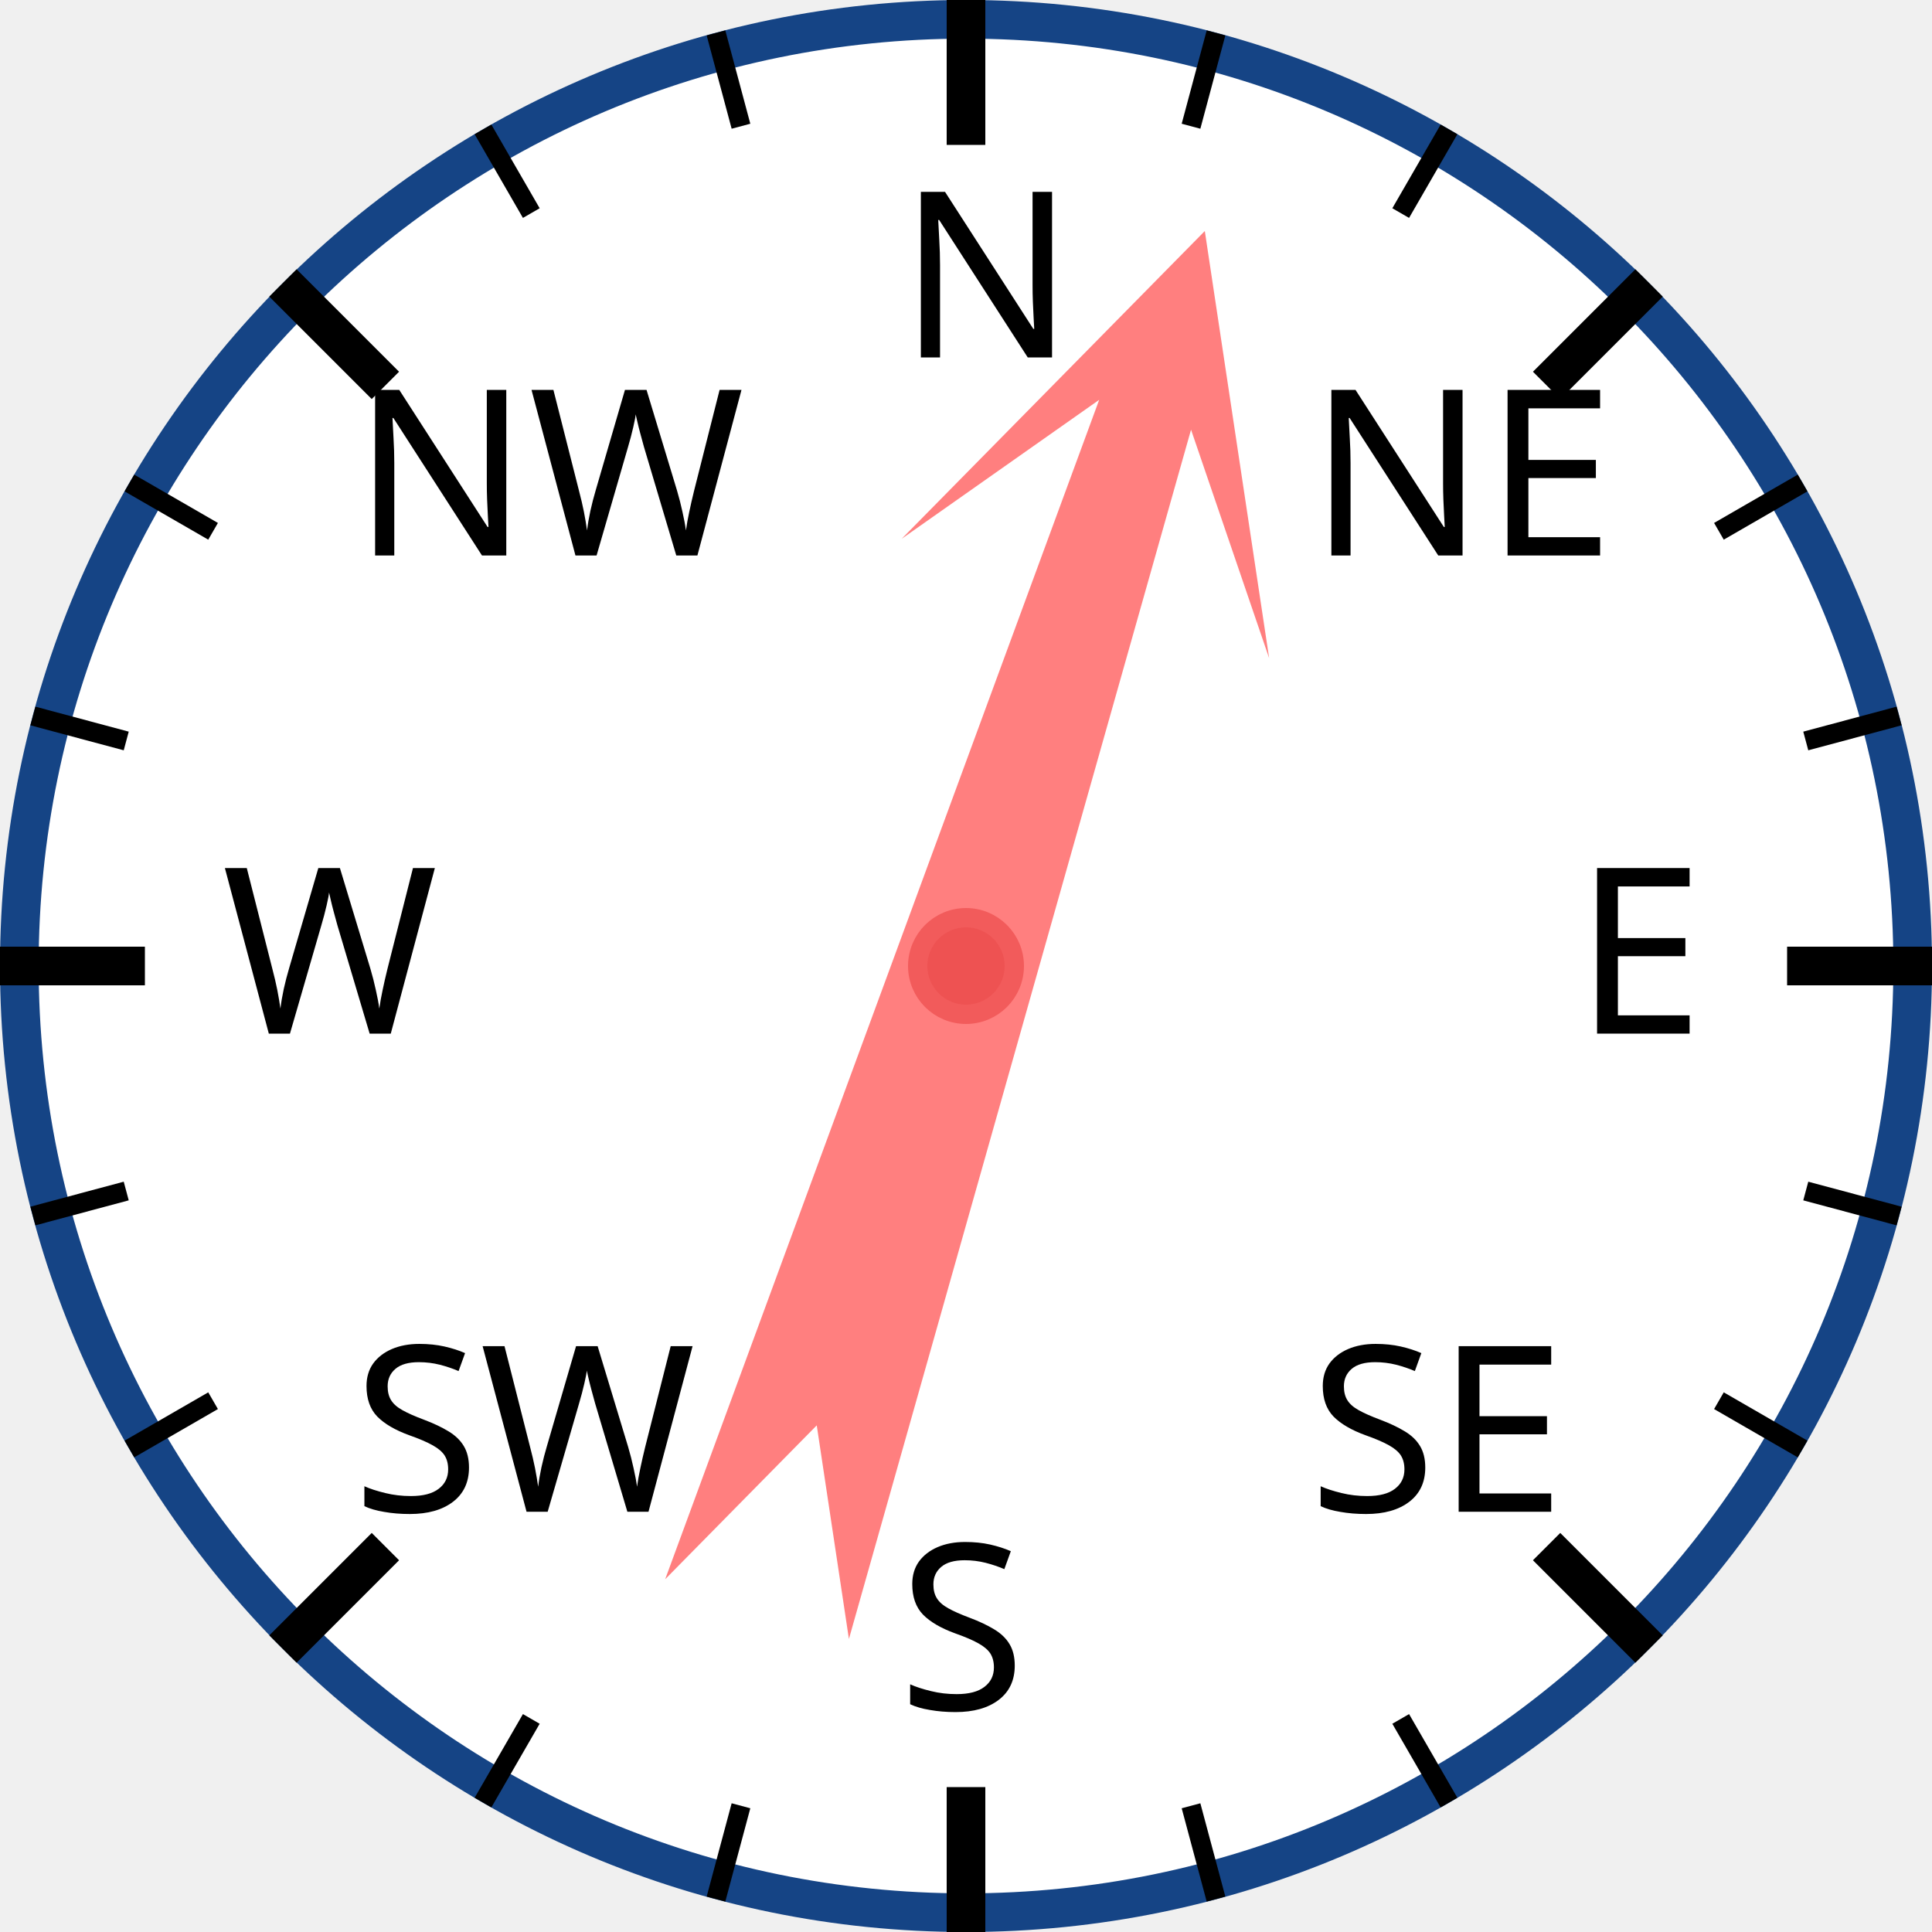
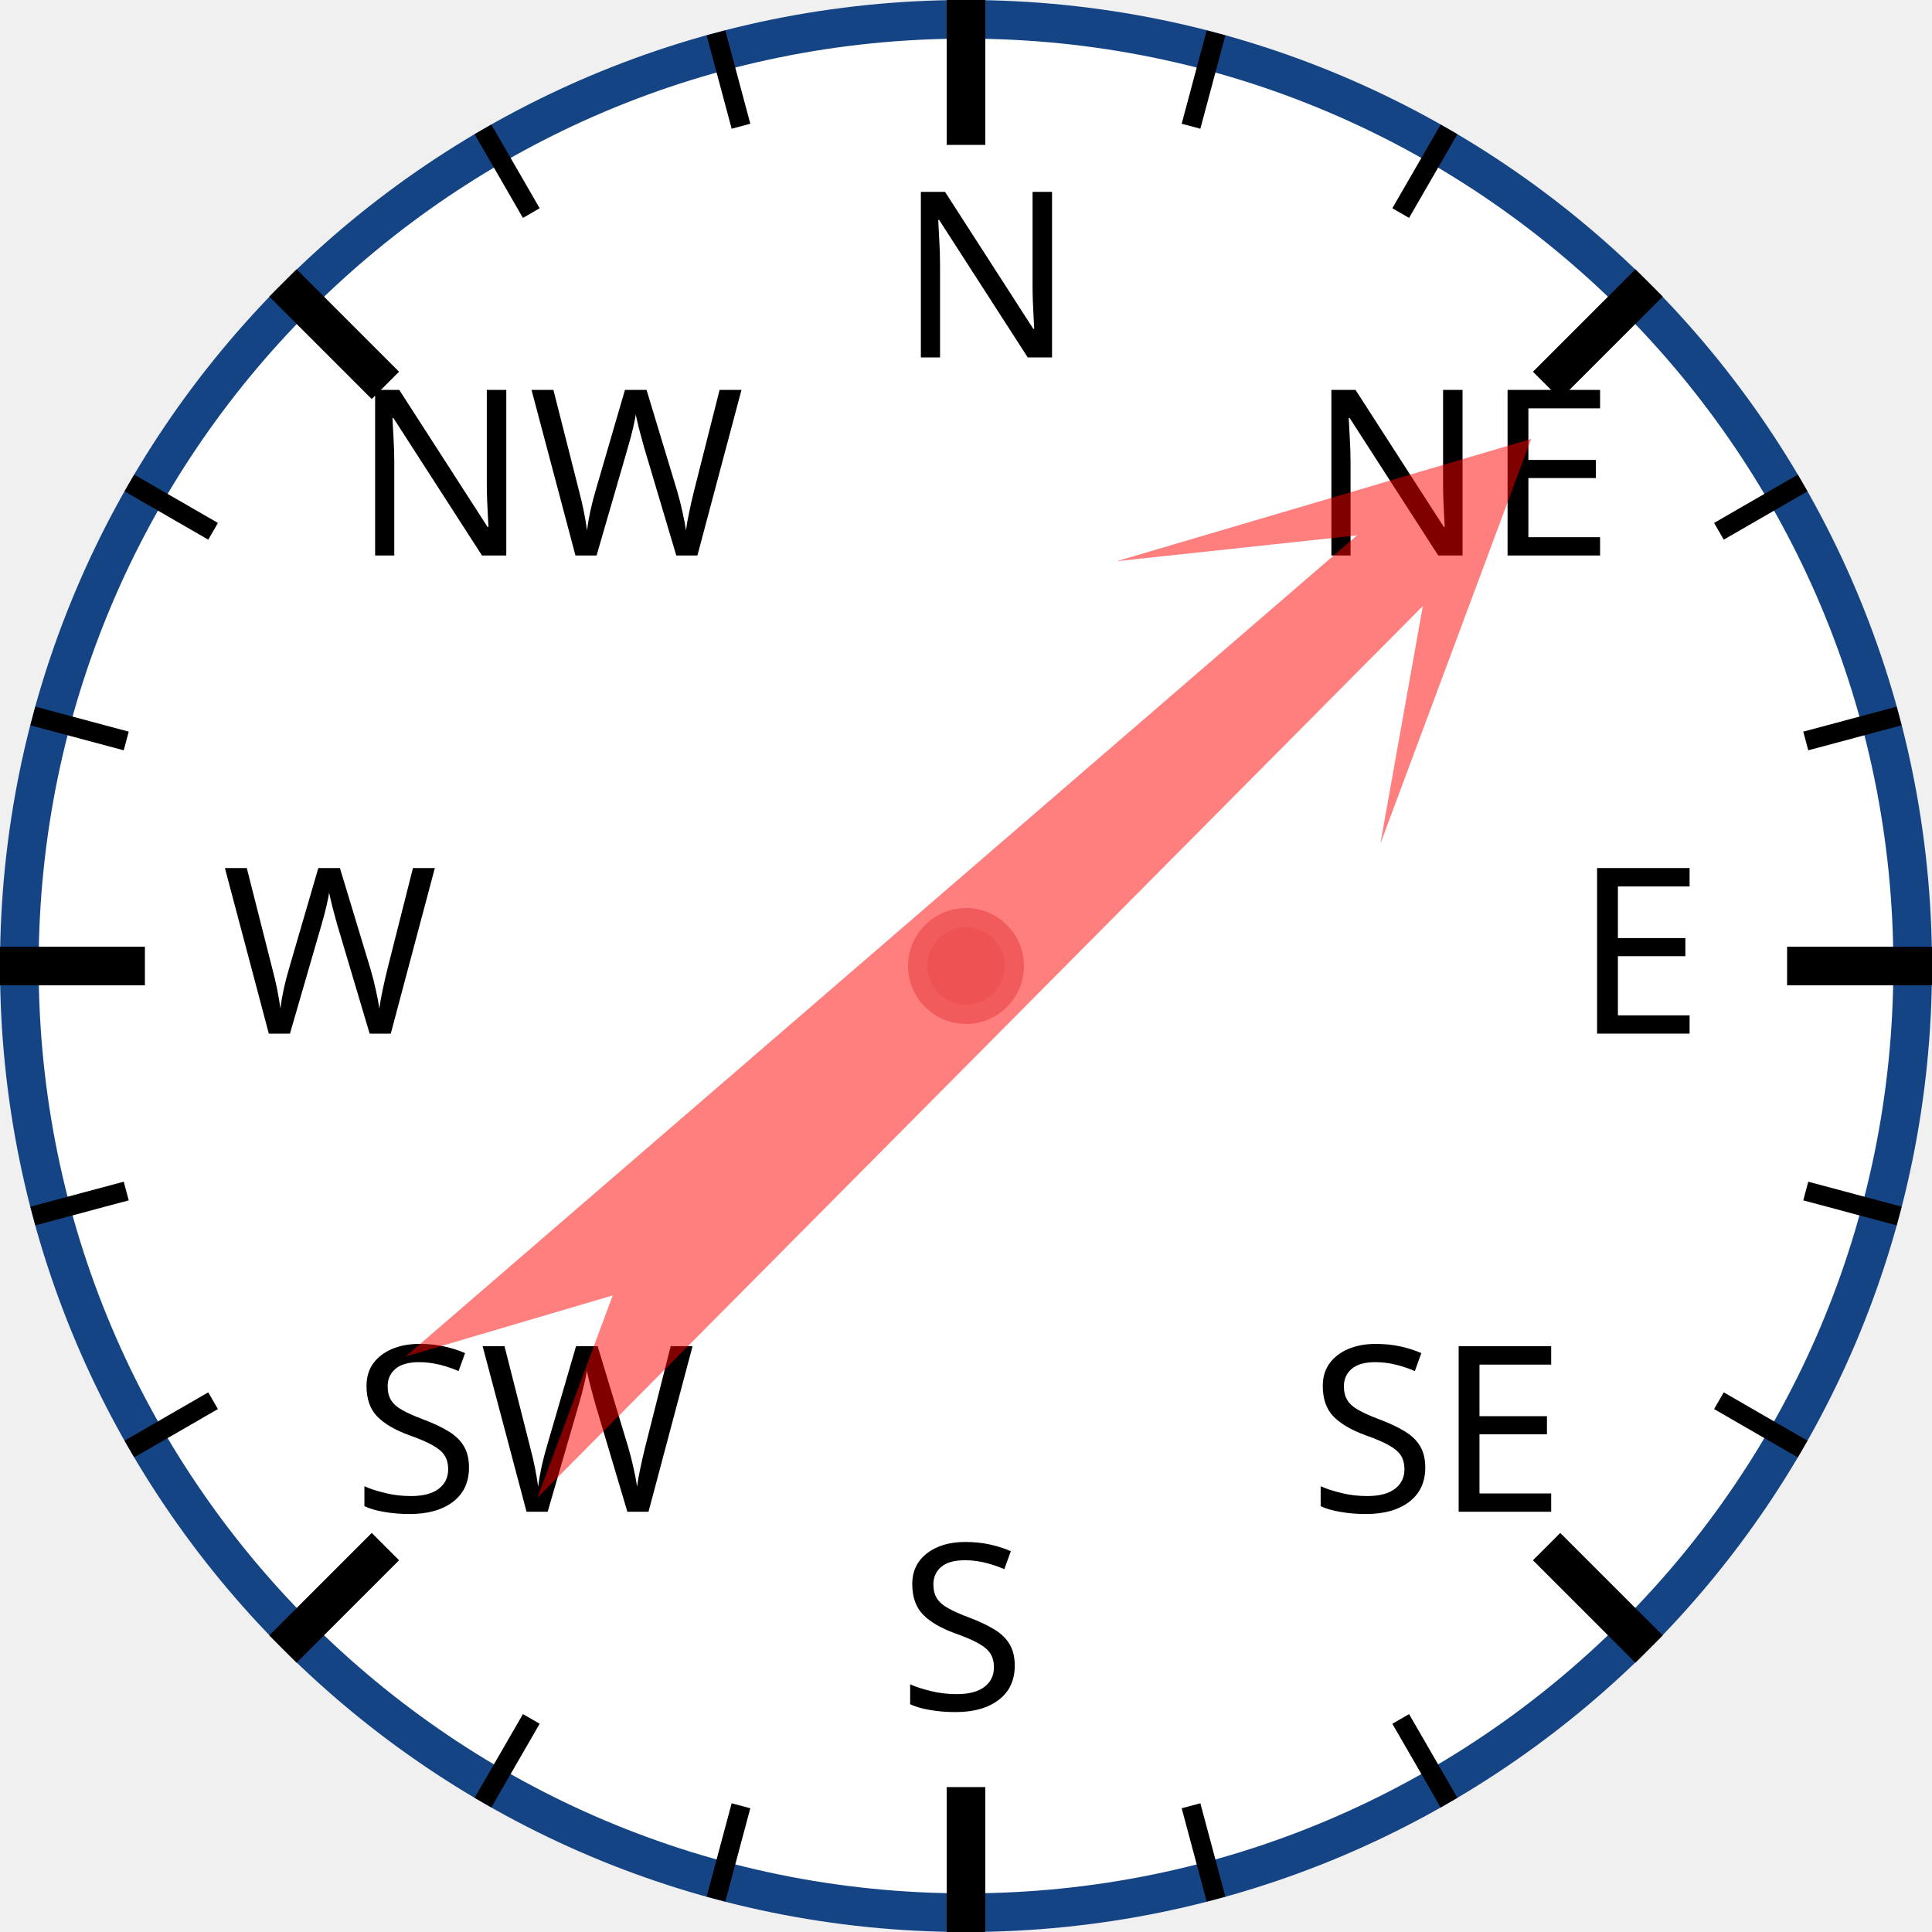
<svg xmlns="http://www.w3.org/2000/svg" width="120px" height="120px" viewBox="0 0 200 200">
  <circle cx="100" cy="100" r="98" style="fill: white; stroke: #154485; stroke-width: 4;" />
  <text x="93.0" y="37.0" style="font-family: sans-serif; font-size: 18pt;">N</text>
  <line x1="100.0" y1="0.0" x2="100.0" y2="15.0" style="stroke: black; stroke-width: 4;" />
  <line x1="74.118" y1="3.407" x2="76.706" y2="13.067" style="stroke: black; stroke-width: 2;" />
  <line x1="50" y1="13.397" x2="55" y2="22.058" style="stroke: black; stroke-width: 2;" />
  <text x="36.503" y="57.503" style="font-family: sans-serif; font-size: 18pt;">NW</text>
  <line x1="29.289" y1="29.289" x2="39.896" y2="39.896" style="stroke: black; stroke-width: 4;" />
  <line x1="13.397" y1="50" x2="22.058" y2="55" style="stroke: black; stroke-width: 2;" />
  <line x1="3.407" y1="74.118" x2="13.067" y2="76.706" style="stroke: black; stroke-width: 2;" />
  <text x="23.0" y="107.0" style="font-family: sans-serif; font-size: 18pt;">W</text>
  <line x1="0.0" y1="100.0" x2="15.0" y2="100.0" style="stroke: black; stroke-width: 4;" />
  <line x1="3.407" y1="125.882" x2="13.067" y2="123.294" style="stroke: black; stroke-width: 2;" />
  <line x1="13.397" y1="150" x2="22.058" y2="145" style="stroke: black; stroke-width: 2;" />
  <text x="36.503" y="156.497" style="font-family: sans-serif; font-size: 18pt;">SW</text>
  <line x1="29.289" y1="170.711" x2="39.896" y2="160.104" style="stroke: black; stroke-width: 4;" />
  <line x1="50" y1="186.603" x2="55" y2="177.942" style="stroke: black; stroke-width: 2;" />
  <line x1="74.118" y1="196.593" x2="76.706" y2="186.933" style="stroke: black; stroke-width: 2;" />
  <text x="93" y="177.0" style="font-family: sans-serif; font-size: 18pt;">S</text>
  <line x1="100" y1="200.0" x2="100" y2="185.0" style="stroke: black; stroke-width: 4;" />
  <line x1="125.882" y1="196.593" x2="123.294" y2="186.933" style="stroke: black; stroke-width: 2;" />
  <line x1="150.0" y1="186.603" x2="145.0" y2="177.942" style="stroke: black; stroke-width: 2;" />
  <text x="135.497" y="156.497" style="font-family: sans-serif; font-size: 18pt;">SE</text>
  <line x1="170.711" y1="170.711" x2="160.104" y2="160.104" style="stroke: black; stroke-width: 4;" />
  <line x1="186.603" y1="150" x2="177.942" y2="145" style="stroke: black; stroke-width: 2;" />
  <line x1="196.593" y1="125.882" x2="186.933" y2="123.294" style="stroke: black; stroke-width: 2;" />
  <text x="163.0" y="107" style="font-family: sans-serif; font-size: 18pt;">E</text>
  <line x1="200.0" y1="100" x2="185.0" y2="100" style="stroke: black; stroke-width: 4;" />
  <line x1="196.593" y1="74.118" x2="186.933" y2="76.706" style="stroke: black; stroke-width: 2;" />
  <line x1="186.603" y1="50" x2="177.942" y2="55" style="stroke: black; stroke-width: 2;" />
  <text x="135.497" y="57.503" style="font-family: sans-serif; font-size: 18pt;">NE</text>
  <line x1="170.711" y1="29.289" x2="160.104" y2="39.896" style="stroke: black; stroke-width: 4;" />
  <line x1="150" y1="13.397" x2="145" y2="22.058" style="stroke: black; stroke-width: 2;" />
  <line x1="125.882" y1="3.407" x2="123.294" y2="13.067" style="stroke: black; stroke-width: 2;" />
-   <polygon points="100 20 120 60 105 40 110 170 100 150 90 170 95 40 80 60" style="fill: red; fill-opacity: 0.5;" transform="rotate(18,100,100)" />
+   <polygon points="100 20 120 60 105 40 110 170 100 150 90 170 95 40 80 60" style="fill: red; fill-opacity: 0.5;" transform="rotate(47,100,100)" />
  <circle cx="100" cy="100" r="5" style="fill: #EE5252; stroke: #F25B5B; stroke-width: 2;" />
</svg>
